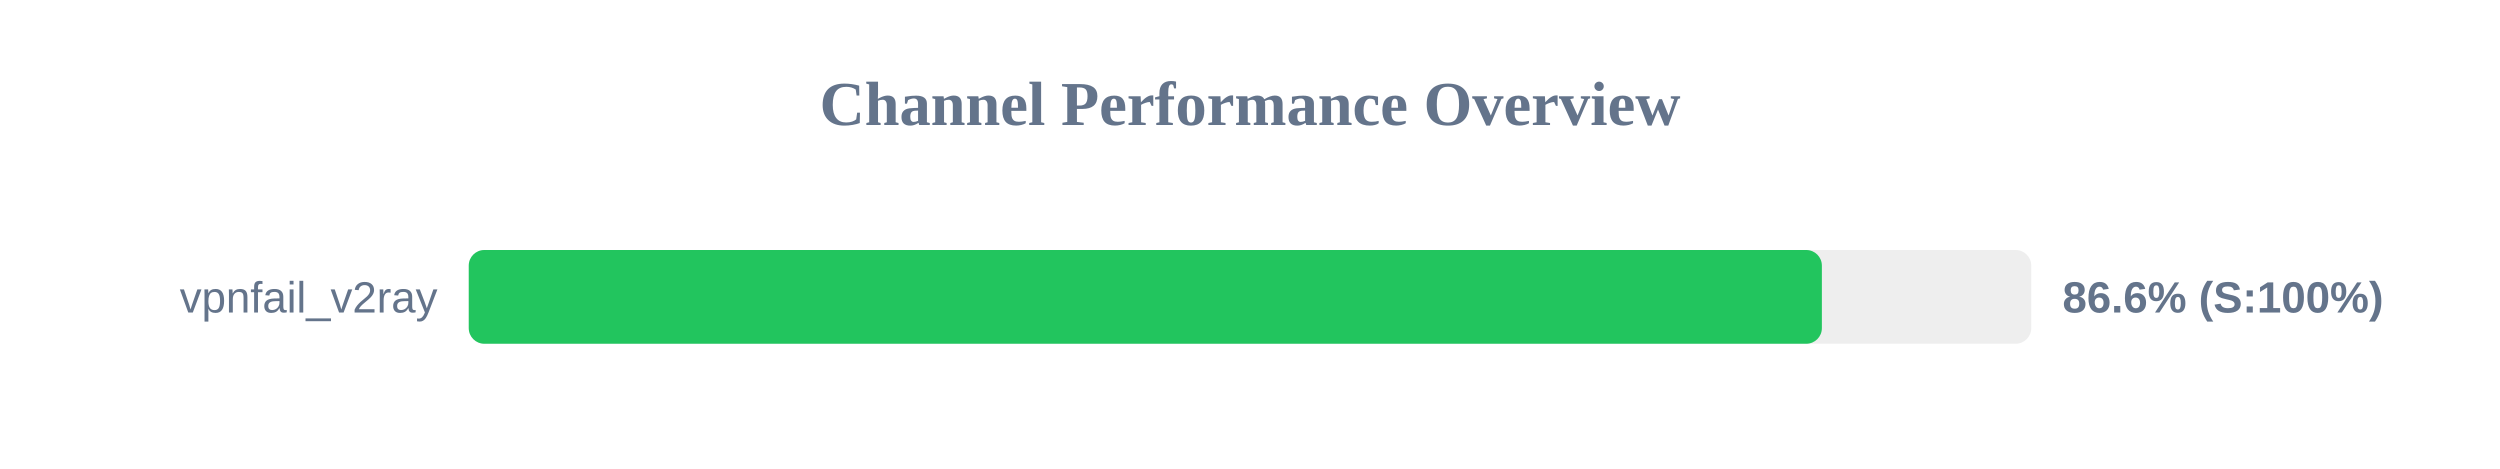
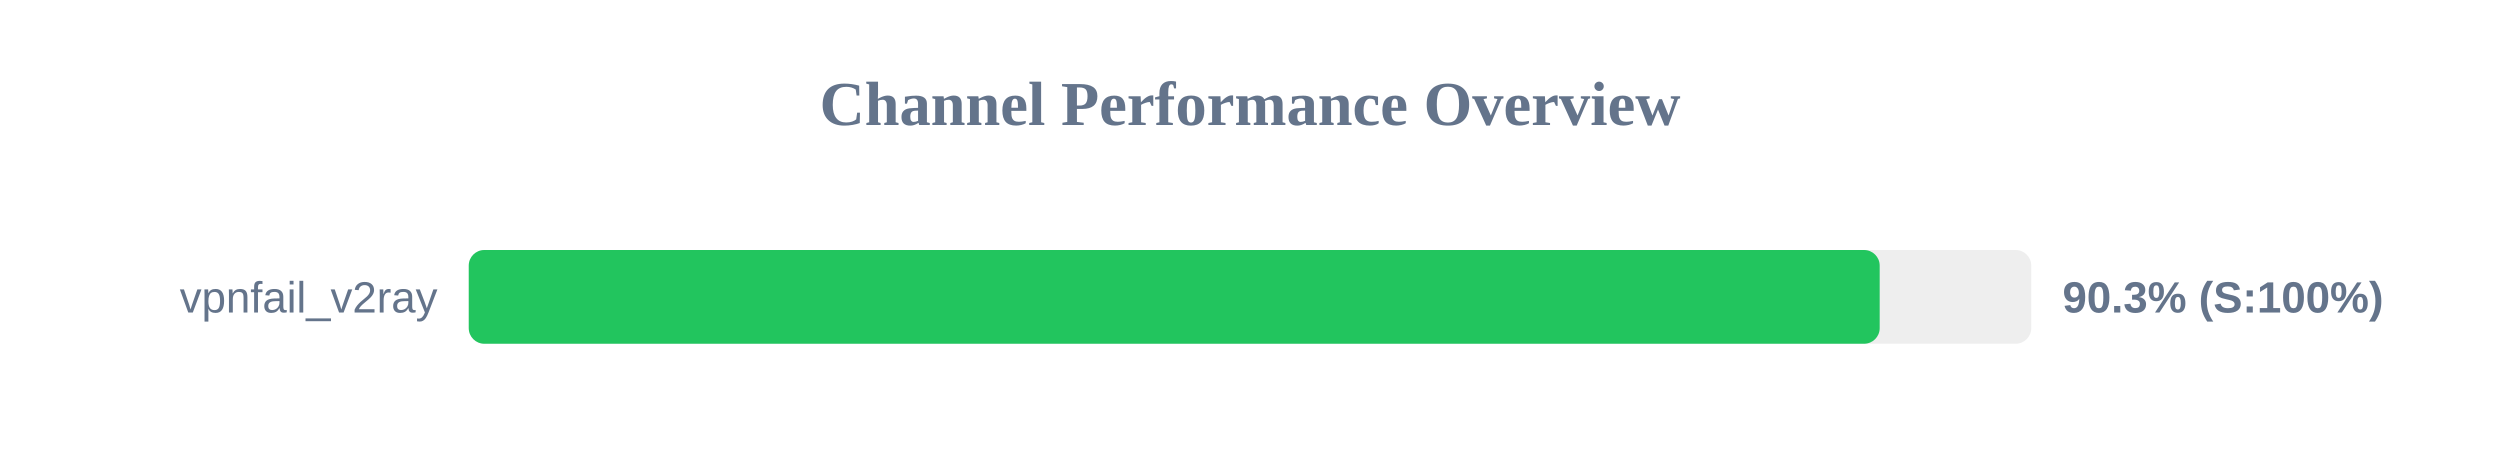
<svg xmlns="http://www.w3.org/2000/svg" width="800" height="150" version="1.1">
  <style>
        .row { font: 14px Arial; fill: #64748b; }
        .score { font: bold 14px Arial; fill: #64748b; }
    </style>
  <text x="400" y="40" text-anchor="middle" font-size="20px" font-weight="bold" fill="#64748b">Channel Performance Overview</text>
  <rect x="150" y="80" width="500" height="30" fill="#eee" rx="5" />
-   <rect x="150" y="80" width="433.0" height="30" fill="#22c55e" rx="5" />
+   <rect x="150" y="80" width="451.5" height="30" fill="#22c55e" rx="5" />
  <text x="140" y="100" text-anchor="end" class="row">vpnfail_v2ray</text>
-   <text x="660" y="100" text-anchor="start" class="score">86.6% (S:100%)</text>
+   <text x="660" y="100" text-anchor="start" class="score">90.3% (S:100%)</text>
</svg>
